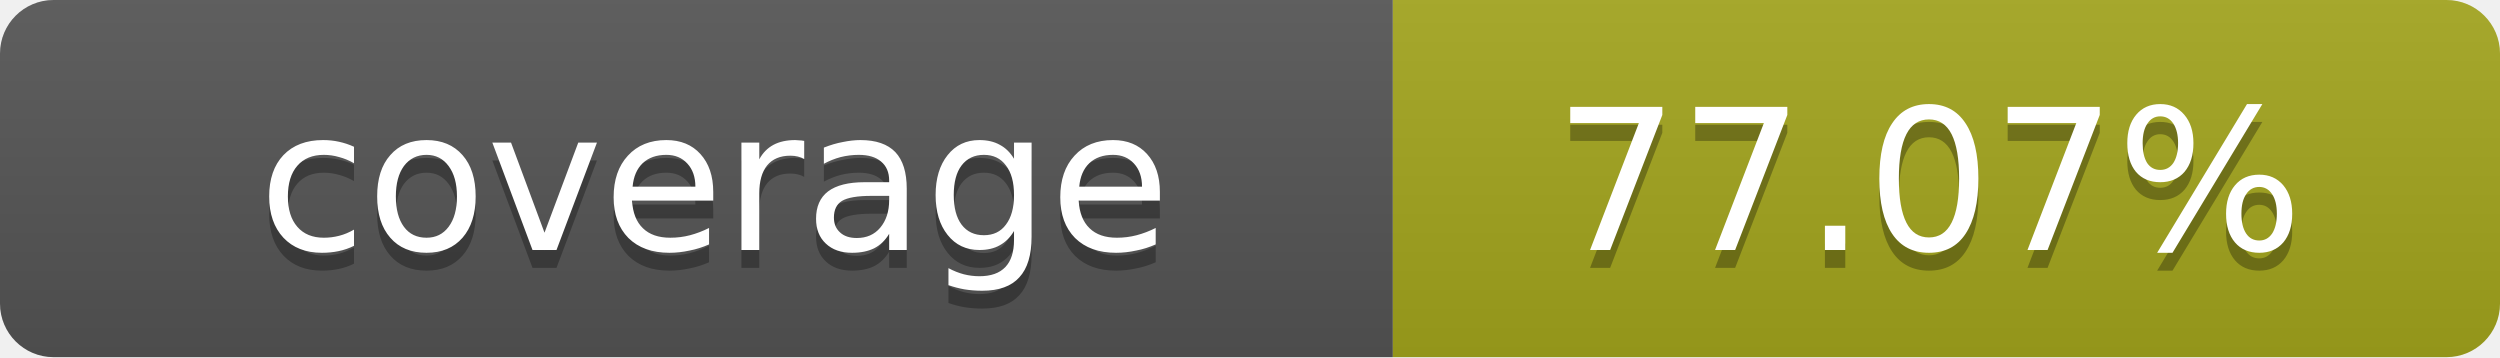
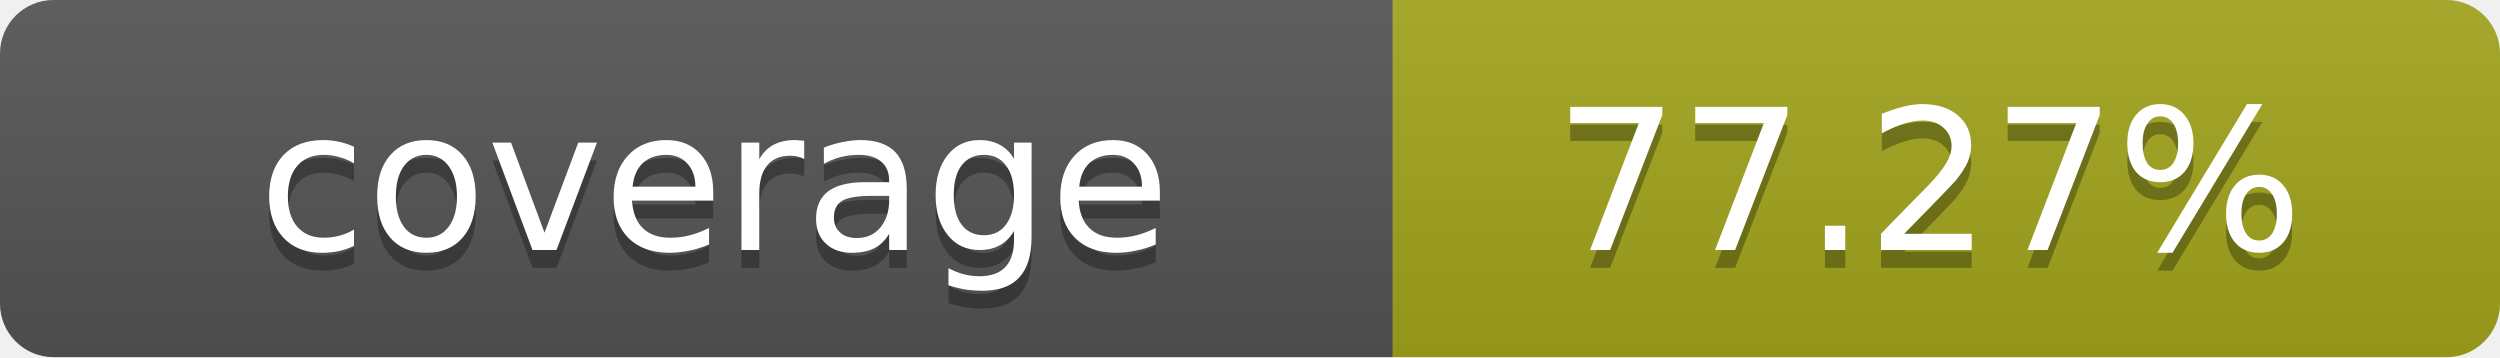
- <svg xmlns="http://www.w3.org/2000/svg" width="140" height="20" role="img" aria-label="coverage: 77.07%">
+ <svg xmlns="http://www.w3.org/2000/svg" width="140" height="20" role="img" aria-label="coverage: 77.27%">
  <linearGradient id="s" x2="0" y2="100%">
    <stop offset="0" stop-color="#bbb" stop-opacity=".1" />
    <stop offset="1" stop-opacity=".1" />
  </linearGradient>
  <clipPath id="r">
    <rect width="140" height="20" rx="3" fill="#fff" />
  </clipPath>
  <g clip-path="url(#r)">
    <rect width="78" height="20" fill="#555" />
    <rect x="78" width="62" height="20" fill="#a4a61d" />
    <rect width="140" height="20" fill="url(#s)" />
  </g>
  <g fill="#fff" text-anchor="middle" font-family="Verdana,Geneva,DejaVu Sans,sans-serif" text-rendering="geometricPrecision" font-size="11">
    <text x="40" y="15" fill="#010101" fill-opacity=".3">coverage</text>
    <text x="40" y="14">coverage</text>
-     <text x="108" y="15" fill="#010101" fill-opacity=".3">77.07%</text>
-     <text x="108" y="14">77.07%</text>
+     <text x="108" y="15" fill="#010101" fill-opacity=".3">77.27%</text>
+     <text x="108" y="14">77.27%</text>
  </g>
</svg>
